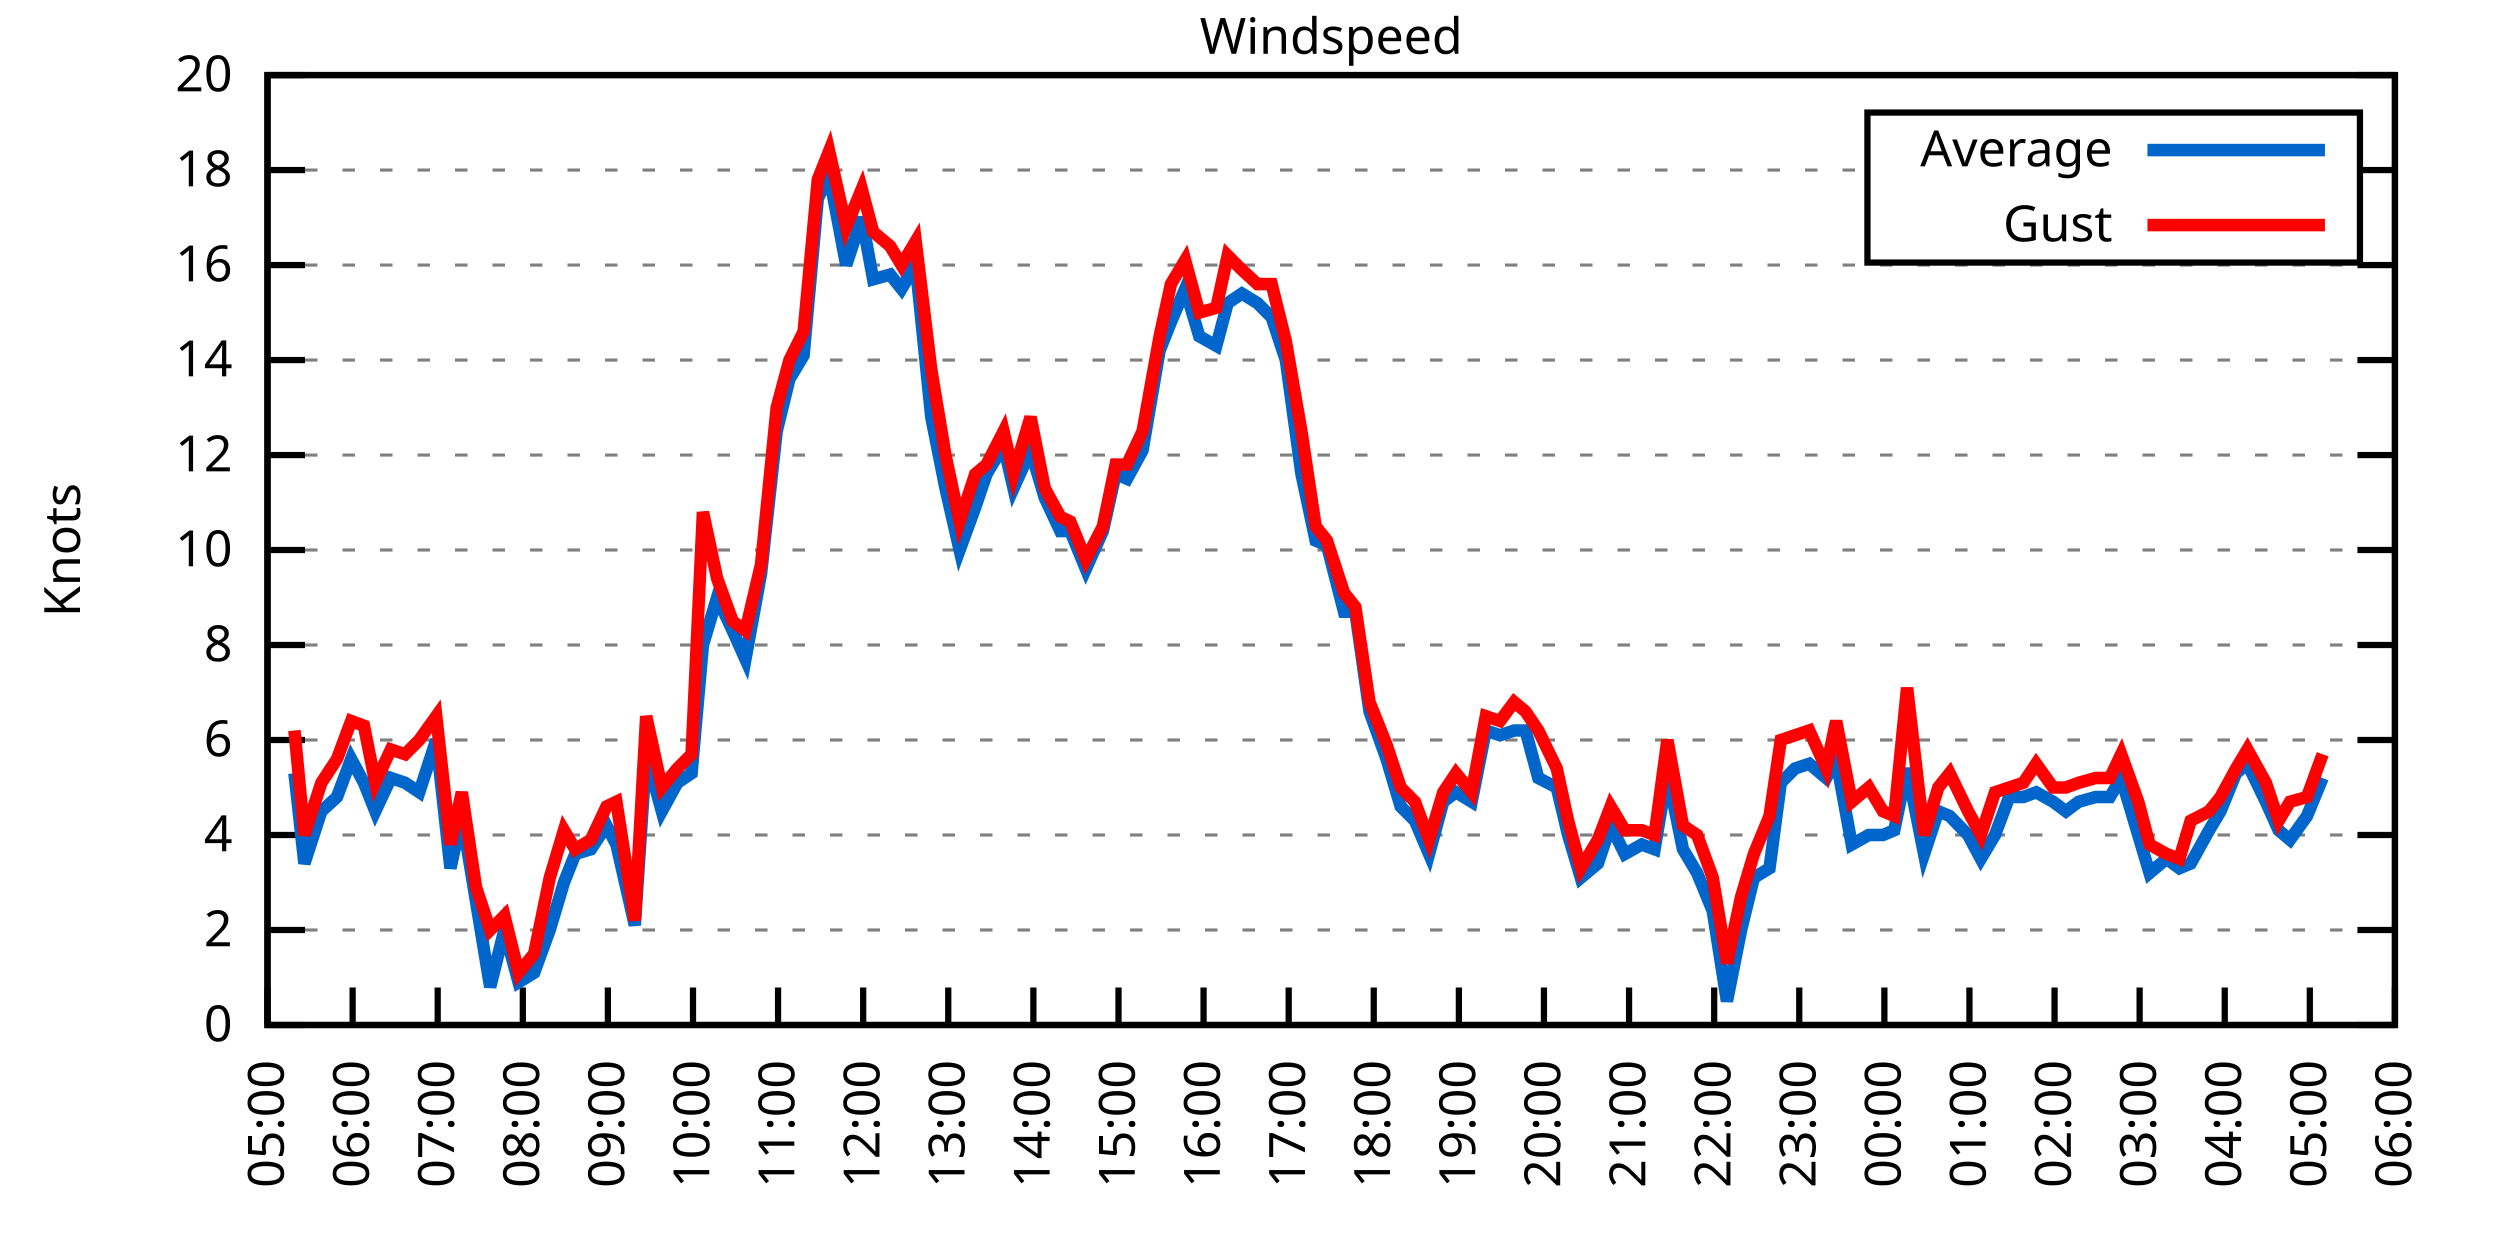
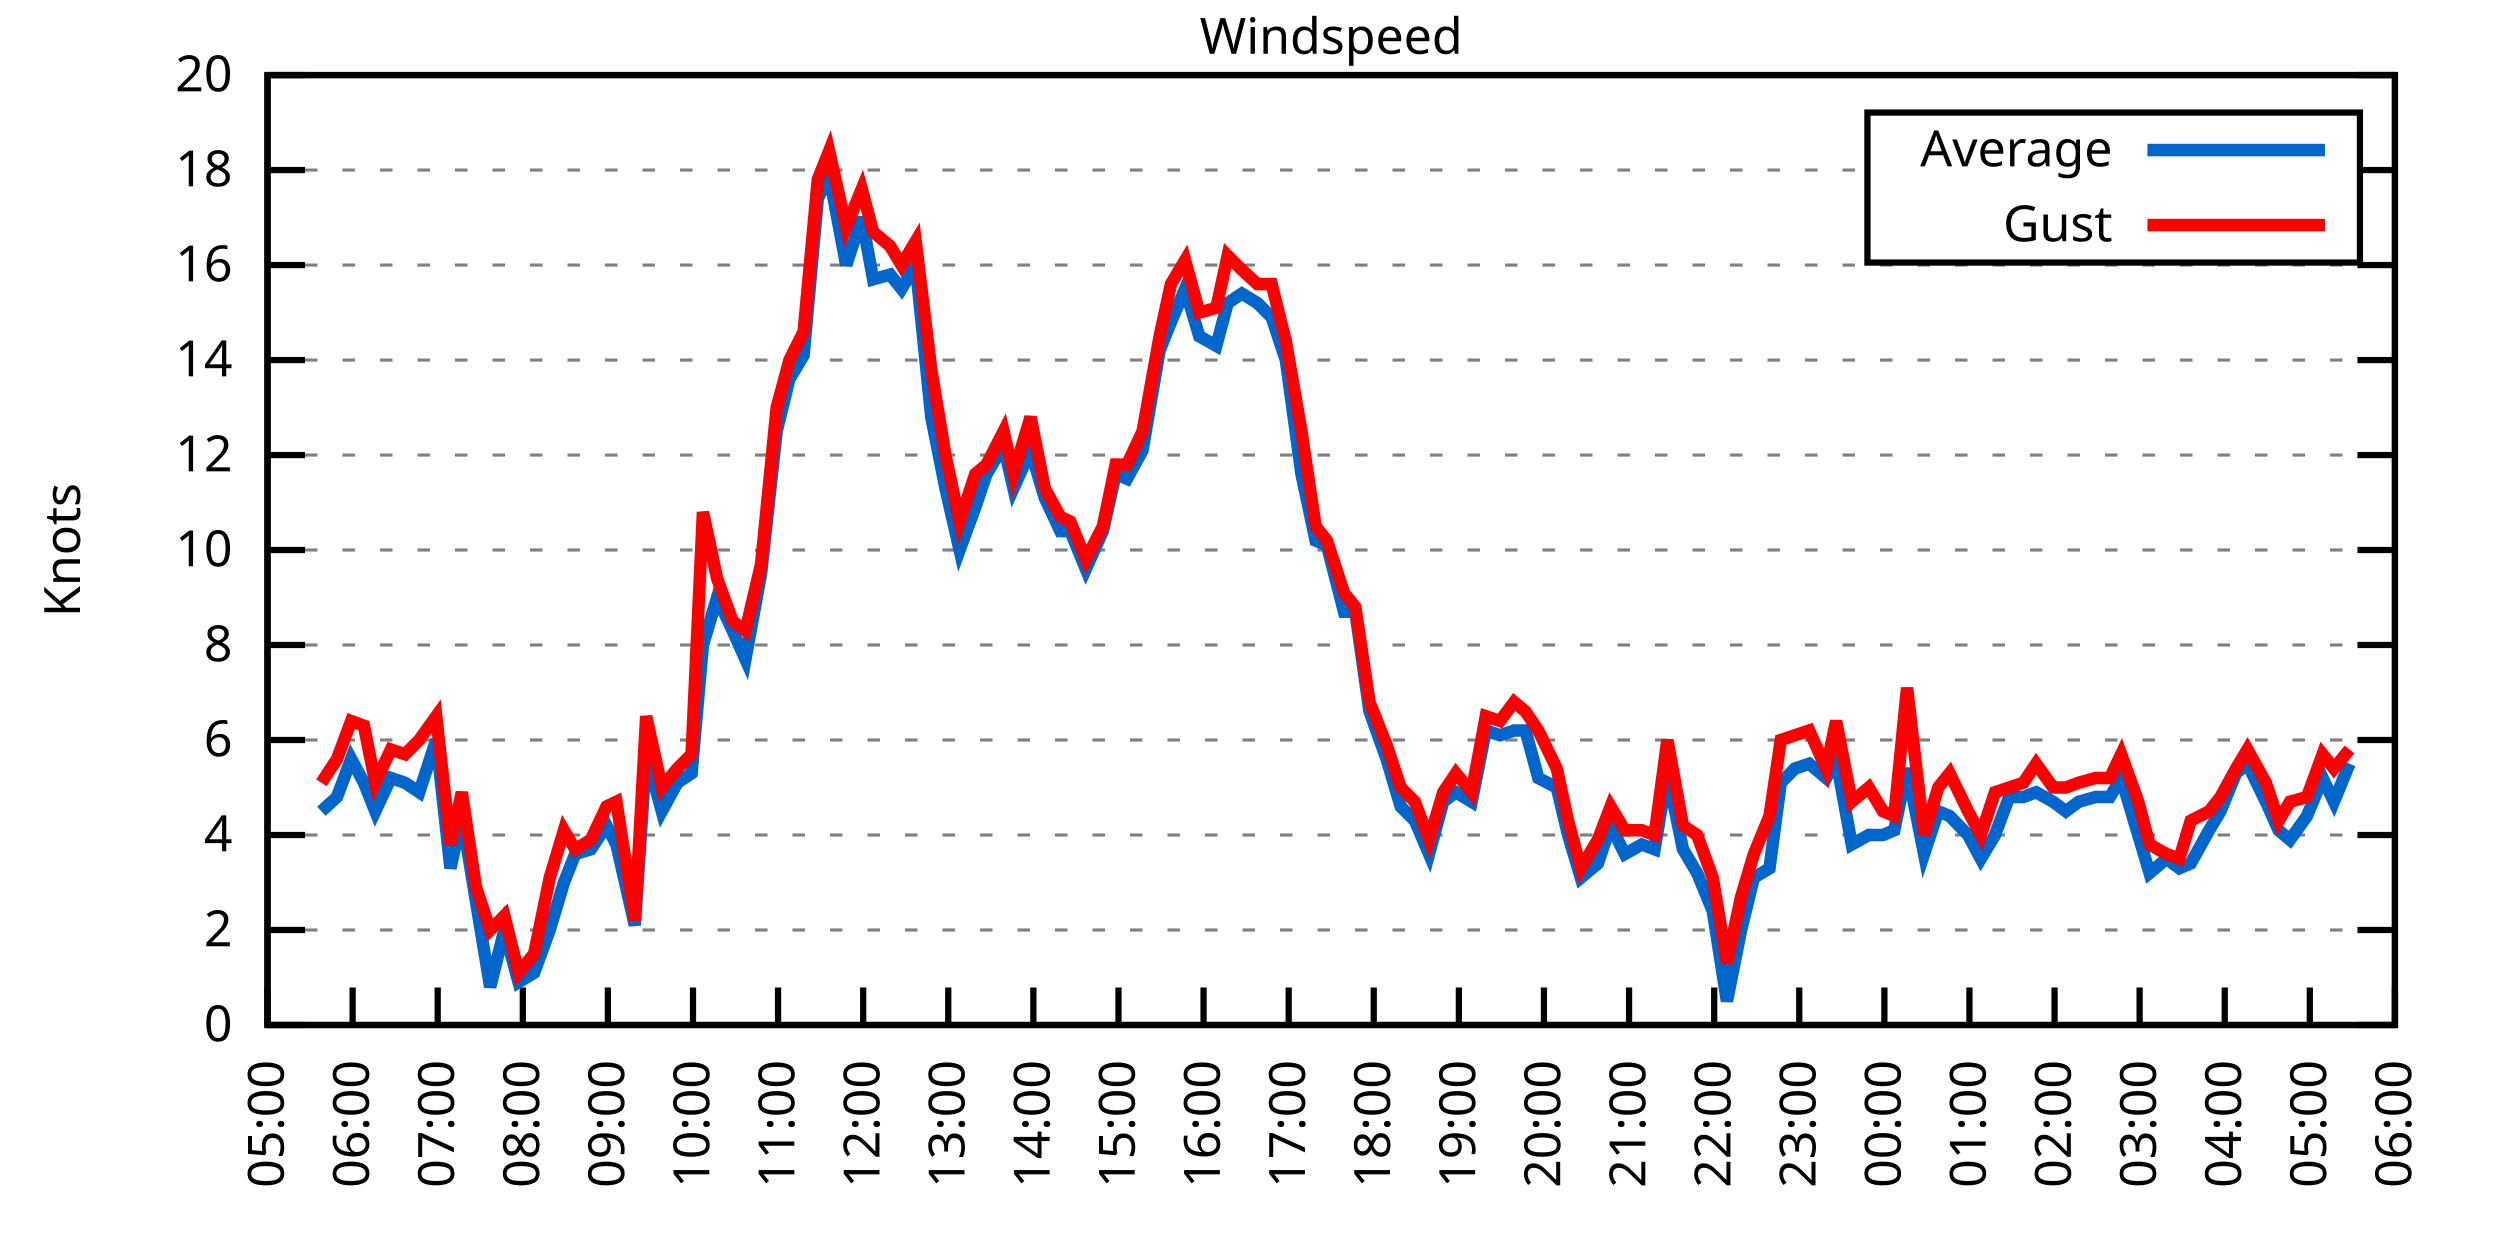
<svg xmlns="http://www.w3.org/2000/svg" xmlns:xlink="http://www.w3.org/1999/xlink" width="400" height="200" viewBox="0 0 400 200">
  <g id="gnuplot_canvas">
    <rect x="0" y="0" width="400" height="200" fill="none" />
    <defs>
      <circle id="gpDot" r="0.5" stroke-width="0.5" stroke="currentColor" />
      <path id="gpPt0" stroke-width="0.333" stroke="currentColor" d="M-1,0 h2 M0,-1 v2" />
      <path id="gpPt1" stroke-width="0.333" stroke="currentColor" d="M-1,-1 L1,1 M1,-1 L-1,1" />
      <path id="gpPt2" stroke-width="0.333" stroke="currentColor" d="M-1,0 L1,0 M0,-1 L0,1 M-1,-1 L1,1 M-1,1 L1,-1" />
      <rect id="gpPt3" stroke-width="0.333" stroke="currentColor" x="-1" y="-1" width="2" height="2" />
      <rect id="gpPt4" stroke-width="0.333" stroke="currentColor" fill="currentColor" x="-1" y="-1" width="2" height="2" />
      <circle id="gpPt5" stroke-width="0.333" stroke="currentColor" cx="0" cy="0" r="1" />
      <use xlink:href="#gpPt5" id="gpPt6" fill="currentColor" stroke="none" />
      <path id="gpPt7" stroke-width="0.333" stroke="currentColor" d="M0,-1.33 L-1.33,0.67 L1.33,0.67 z" />
      <use xlink:href="#gpPt7" id="gpPt8" fill="currentColor" stroke="none" />
      <use xlink:href="#gpPt7" id="gpPt9" stroke="currentColor" transform="rotate(180)" />
      <use xlink:href="#gpPt9" id="gpPt10" fill="currentColor" stroke="none" />
      <use xlink:href="#gpPt3" id="gpPt11" stroke="currentColor" transform="rotate(45)" />
      <use xlink:href="#gpPt11" id="gpPt12" fill="currentColor" stroke="none" />
      <path id="gpPt13" stroke-width="0.333" stroke="currentColor" d="M0,1.330 L1.265,0.411 L0.782,-1.067 L-0.782,-1.076 L-1.265,0.411 z" />
      <use xlink:href="#gpPt13" id="gpPt14" fill="currentColor" stroke="none" />
      <filter id="textbox" filterUnits="objectBoundingBox" x="0" y="0" height="1" width="1">
        <feFlood flood-color="white" flood-opacity="1" result="bgnd" />
        <feComposite in="SourceGraphic" in2="bgnd" operator="atop" />
      </filter>
      <filter id="greybox" filterUnits="objectBoundingBox" x="0" y="0" height="1" width="1">
        <feFlood flood-color="lightgrey" flood-opacity="1" result="grey" />
        <feComposite in="SourceGraphic" in2="grey" operator="atop" />
      </filter>
    </defs>
    <g fill="none" color="white" stroke="currentColor" stroke-width="1.00" stroke-linecap="butt" stroke-linejoin="miter">
</g>
    <g fill="none" color="black" stroke="currentColor" stroke-width="1.00" stroke-linecap="butt" stroke-linejoin="miter">
      <g stroke="none" shape-rendering="crispEdges">
        <polygon fill="rgb(255, 255, 255)" points="42.80,164.00 383.18,164.00 383.18,12.02 42.80,12.02 " />
      </g>
    </g>
    <g fill="none" color="black" stroke="currentColor" stroke-width="1.00" stroke-linecap="butt" stroke-linejoin="miter">
</g>
    <g fill="none" color="black" stroke="black" stroke-width="0.50" stroke-linecap="butt" stroke-linejoin="miter">
</g>
    <g fill="none" color="gray" stroke="currentColor" stroke-width="0.50" stroke-linecap="butt" stroke-linejoin="miter">
      <path stroke="gray" stroke-dasharray="2,4" class="gridline" d="M42.80,164.00 L383.19,164.00  " />
    </g>
    <g fill="none" color="gray" stroke="gray" stroke-width="1.00" stroke-linecap="butt" stroke-linejoin="miter">
</g>
    <g fill="none" color="black" stroke="currentColor" stroke-width="1.00" stroke-linecap="butt" stroke-linejoin="miter">
      <path stroke="black" d="M42.80,164.00 L48.80,164.00 M383.19,164.00 L377.19,164.00  " />
      <g transform="translate(37.20,166.60)" stroke="none" fill="black" font-family="Sans" font-size="8.00" text-anchor="end">
        <text>
          <tspan font-family="Sans"> 0</tspan>
        </text>
      </g>
    </g>
    <g fill="none" color="black" stroke="currentColor" stroke-width="1.00" stroke-linecap="butt" stroke-linejoin="miter">
</g>
    <g fill="none" color="black" stroke="black" stroke-width="0.50" stroke-linecap="butt" stroke-linejoin="miter">
</g>
    <g fill="none" color="gray" stroke="currentColor" stroke-width="0.50" stroke-linecap="butt" stroke-linejoin="miter">
      <path stroke="gray" stroke-dasharray="2,4" class="gridline" d="M42.80,148.80 L383.19,148.80  " />
    </g>
    <g fill="none" color="gray" stroke="gray" stroke-width="1.00" stroke-linecap="butt" stroke-linejoin="miter">
</g>
    <g fill="none" color="black" stroke="currentColor" stroke-width="1.00" stroke-linecap="butt" stroke-linejoin="miter">
      <path stroke="black" d="M42.80,148.80 L48.80,148.80 M383.19,148.80 L377.19,148.80  " />
      <g transform="translate(37.20,151.40)" stroke="none" fill="black" font-family="Sans" font-size="8.00" text-anchor="end">
        <text>
          <tspan font-family="Sans"> 2</tspan>
        </text>
      </g>
    </g>
    <g fill="none" color="black" stroke="currentColor" stroke-width="1.00" stroke-linecap="butt" stroke-linejoin="miter">
</g>
    <g fill="none" color="black" stroke="black" stroke-width="0.50" stroke-linecap="butt" stroke-linejoin="miter">
</g>
    <g fill="none" color="gray" stroke="currentColor" stroke-width="0.50" stroke-linecap="butt" stroke-linejoin="miter">
      <path stroke="gray" stroke-dasharray="2,4" class="gridline" d="M42.80,133.60 L383.19,133.60  " />
    </g>
    <g fill="none" color="gray" stroke="gray" stroke-width="1.00" stroke-linecap="butt" stroke-linejoin="miter">
</g>
    <g fill="none" color="black" stroke="currentColor" stroke-width="1.00" stroke-linecap="butt" stroke-linejoin="miter">
      <path stroke="black" d="M42.80,133.60 L48.80,133.60 M383.19,133.60 L377.19,133.60  " />
      <g transform="translate(37.20,136.20)" stroke="none" fill="black" font-family="Sans" font-size="8.00" text-anchor="end">
        <text>
          <tspan font-family="Sans"> 4</tspan>
        </text>
      </g>
    </g>
    <g fill="none" color="black" stroke="currentColor" stroke-width="1.00" stroke-linecap="butt" stroke-linejoin="miter">
</g>
    <g fill="none" color="black" stroke="black" stroke-width="0.50" stroke-linecap="butt" stroke-linejoin="miter">
</g>
    <g fill="none" color="gray" stroke="currentColor" stroke-width="0.50" stroke-linecap="butt" stroke-linejoin="miter">
      <path stroke="gray" stroke-dasharray="2,4" class="gridline" d="M42.80,118.40 L383.19,118.40  " />
    </g>
    <g fill="none" color="gray" stroke="gray" stroke-width="1.00" stroke-linecap="butt" stroke-linejoin="miter">
</g>
    <g fill="none" color="black" stroke="currentColor" stroke-width="1.00" stroke-linecap="butt" stroke-linejoin="miter">
      <path stroke="black" d="M42.80,118.40 L48.80,118.40 M383.19,118.40 L377.19,118.40  " />
      <g transform="translate(37.20,121.00)" stroke="none" fill="black" font-family="Sans" font-size="8.00" text-anchor="end">
        <text>
          <tspan font-family="Sans"> 6</tspan>
        </text>
      </g>
    </g>
    <g fill="none" color="black" stroke="currentColor" stroke-width="1.00" stroke-linecap="butt" stroke-linejoin="miter">
</g>
    <g fill="none" color="black" stroke="black" stroke-width="0.50" stroke-linecap="butt" stroke-linejoin="miter">
</g>
    <g fill="none" color="gray" stroke="currentColor" stroke-width="0.50" stroke-linecap="butt" stroke-linejoin="miter">
      <path stroke="gray" stroke-dasharray="2,4" class="gridline" d="M42.80,103.20 L383.19,103.20  " />
    </g>
    <g fill="none" color="gray" stroke="gray" stroke-width="1.00" stroke-linecap="butt" stroke-linejoin="miter">
</g>
    <g fill="none" color="black" stroke="currentColor" stroke-width="1.00" stroke-linecap="butt" stroke-linejoin="miter">
      <path stroke="black" d="M42.80,103.20 L48.80,103.20 M383.19,103.20 L377.19,103.20  " />
      <g transform="translate(37.20,105.80)" stroke="none" fill="black" font-family="Sans" font-size="8.00" text-anchor="end">
        <text>
          <tspan font-family="Sans"> 8</tspan>
        </text>
      </g>
    </g>
    <g fill="none" color="black" stroke="currentColor" stroke-width="1.00" stroke-linecap="butt" stroke-linejoin="miter">
</g>
    <g fill="none" color="black" stroke="black" stroke-width="0.50" stroke-linecap="butt" stroke-linejoin="miter">
</g>
    <g fill="none" color="gray" stroke="currentColor" stroke-width="0.50" stroke-linecap="butt" stroke-linejoin="miter">
      <path stroke="gray" stroke-dasharray="2,4" class="gridline" d="M42.80,88.00 L383.19,88.00  " />
    </g>
    <g fill="none" color="gray" stroke="gray" stroke-width="1.00" stroke-linecap="butt" stroke-linejoin="miter">
</g>
    <g fill="none" color="black" stroke="currentColor" stroke-width="1.00" stroke-linecap="butt" stroke-linejoin="miter">
      <path stroke="black" d="M42.80,88.00 L48.80,88.00 M383.19,88.00 L377.19,88.00  " />
      <g transform="translate(37.20,90.60)" stroke="none" fill="black" font-family="Sans" font-size="8.00" text-anchor="end">
        <text>
          <tspan font-family="Sans"> 10</tspan>
        </text>
      </g>
    </g>
    <g fill="none" color="black" stroke="currentColor" stroke-width="1.00" stroke-linecap="butt" stroke-linejoin="miter">
</g>
    <g fill="none" color="black" stroke="black" stroke-width="0.50" stroke-linecap="butt" stroke-linejoin="miter">
</g>
    <g fill="none" color="gray" stroke="currentColor" stroke-width="0.50" stroke-linecap="butt" stroke-linejoin="miter">
      <path stroke="gray" stroke-dasharray="2,4" class="gridline" d="M42.80,72.81 L383.19,72.81  " />
    </g>
    <g fill="none" color="gray" stroke="gray" stroke-width="1.00" stroke-linecap="butt" stroke-linejoin="miter">
</g>
    <g fill="none" color="black" stroke="currentColor" stroke-width="1.00" stroke-linecap="butt" stroke-linejoin="miter">
      <path stroke="black" d="M42.80,72.81 L48.80,72.81 M383.19,72.81 L377.19,72.81  " />
      <g transform="translate(37.20,75.41)" stroke="none" fill="black" font-family="Sans" font-size="8.00" text-anchor="end">
        <text>
          <tspan font-family="Sans"> 12</tspan>
        </text>
      </g>
    </g>
    <g fill="none" color="black" stroke="currentColor" stroke-width="1.00" stroke-linecap="butt" stroke-linejoin="miter">
</g>
    <g fill="none" color="black" stroke="black" stroke-width="0.50" stroke-linecap="butt" stroke-linejoin="miter">
</g>
    <g fill="none" color="gray" stroke="currentColor" stroke-width="0.50" stroke-linecap="butt" stroke-linejoin="miter">
      <path stroke="gray" stroke-dasharray="2,4" class="gridline" d="M42.80,57.61 L383.19,57.61  " />
    </g>
    <g fill="none" color="gray" stroke="gray" stroke-width="1.00" stroke-linecap="butt" stroke-linejoin="miter">
</g>
    <g fill="none" color="black" stroke="currentColor" stroke-width="1.00" stroke-linecap="butt" stroke-linejoin="miter">
      <path stroke="black" d="M42.80,57.61 L48.80,57.61 M383.19,57.61 L377.19,57.61  " />
      <g transform="translate(37.20,60.21)" stroke="none" fill="black" font-family="Sans" font-size="8.00" text-anchor="end">
        <text>
          <tspan font-family="Sans"> 14</tspan>
        </text>
      </g>
    </g>
    <g fill="none" color="black" stroke="currentColor" stroke-width="1.00" stroke-linecap="butt" stroke-linejoin="miter">
</g>
    <g fill="none" color="black" stroke="black" stroke-width="0.50" stroke-linecap="butt" stroke-linejoin="miter">
</g>
    <g fill="none" color="gray" stroke="currentColor" stroke-width="0.50" stroke-linecap="butt" stroke-linejoin="miter">
      <path stroke="gray" stroke-dasharray="2,4" class="gridline" d="M42.80,42.41 L383.19,42.41  " />
    </g>
    <g fill="none" color="gray" stroke="gray" stroke-width="1.00" stroke-linecap="butt" stroke-linejoin="miter">
</g>
    <g fill="none" color="black" stroke="currentColor" stroke-width="1.00" stroke-linecap="butt" stroke-linejoin="miter">
      <path stroke="black" d="M42.80,42.41 L48.80,42.41 M383.19,42.41 L377.19,42.41  " />
      <g transform="translate(37.20,45.01)" stroke="none" fill="black" font-family="Sans" font-size="8.00" text-anchor="end">
        <text>
          <tspan font-family="Sans"> 16</tspan>
        </text>
      </g>
    </g>
    <g fill="none" color="black" stroke="currentColor" stroke-width="1.00" stroke-linecap="butt" stroke-linejoin="miter">
</g>
    <g fill="none" color="black" stroke="black" stroke-width="0.50" stroke-linecap="butt" stroke-linejoin="miter">
</g>
    <g fill="none" color="gray" stroke="currentColor" stroke-width="0.50" stroke-linecap="butt" stroke-linejoin="miter">
      <path stroke="gray" stroke-dasharray="2,4" class="gridline" d="M42.80,27.21 L298.79,27.21 M377.59,27.21 L383.19,27.21  " />
    </g>
    <g fill="none" color="gray" stroke="gray" stroke-width="1.00" stroke-linecap="butt" stroke-linejoin="miter">
</g>
    <g fill="none" color="black" stroke="currentColor" stroke-width="1.00" stroke-linecap="butt" stroke-linejoin="miter">
      <path stroke="black" d="M42.80,27.21 L48.80,27.21 M383.19,27.21 L377.19,27.21  " />
      <g transform="translate(37.20,29.81)" stroke="none" fill="black" font-family="Sans" font-size="8.00" text-anchor="end">
        <text>
          <tspan font-family="Sans"> 18</tspan>
        </text>
      </g>
    </g>
    <g fill="none" color="black" stroke="currentColor" stroke-width="1.00" stroke-linecap="butt" stroke-linejoin="miter">
</g>
    <g fill="none" color="black" stroke="black" stroke-width="0.50" stroke-linecap="butt" stroke-linejoin="miter">
</g>
    <g fill="none" color="gray" stroke="currentColor" stroke-width="0.50" stroke-linecap="butt" stroke-linejoin="miter">
      <path stroke="gray" stroke-dasharray="2,4" class="gridline" d="M42.80,12.01 L383.19,12.01  " />
    </g>
    <g fill="none" color="gray" stroke="gray" stroke-width="1.00" stroke-linecap="butt" stroke-linejoin="miter">
</g>
    <g fill="none" color="black" stroke="currentColor" stroke-width="1.00" stroke-linecap="butt" stroke-linejoin="miter">
      <path stroke="black" d="M42.80,12.01 L48.80,12.01 M383.19,12.01 L377.19,12.01  " />
      <g transform="translate(37.20,14.61)" stroke="none" fill="black" font-family="Sans" font-size="8.00" text-anchor="end">
        <text>
          <tspan font-family="Sans"> 20</tspan>
        </text>
      </g>
    </g>
    <g fill="none" color="black" stroke="currentColor" stroke-width="1.00" stroke-linecap="butt" stroke-linejoin="miter">
      <path stroke="black" d="M42.80,164.00 L42.80,158.00  " />
      <g transform="translate(45.40,169.60) rotate(270.00)" stroke="none" fill="black" font-family="Sans" font-size="8.00" text-anchor="end">
        <text>
          <tspan font-family="Sans">05:00</tspan>
        </text>
      </g>
    </g>
    <g fill="none" color="black" stroke="currentColor" stroke-width="1.00" stroke-linecap="butt" stroke-linejoin="miter">
      <path stroke="black" d="M56.42,164.00 L56.42,158.00  " />
      <g transform="translate(59.02,169.60) rotate(270.00)" stroke="none" fill="black" font-family="Sans" font-size="8.00" text-anchor="end">
        <text>
          <tspan font-family="Sans">06:00</tspan>
        </text>
      </g>
    </g>
    <g fill="none" color="black" stroke="currentColor" stroke-width="1.00" stroke-linecap="butt" stroke-linejoin="miter">
      <path stroke="black" d="M70.03,164.00 L70.03,158.00  " />
      <g transform="translate(72.63,169.60) rotate(270.00)" stroke="none" fill="black" font-family="Sans" font-size="8.00" text-anchor="end">
        <text>
          <tspan font-family="Sans">07:00</tspan>
        </text>
      </g>
    </g>
    <g fill="none" color="black" stroke="currentColor" stroke-width="1.00" stroke-linecap="butt" stroke-linejoin="miter">
      <path stroke="black" d="M83.65,164.00 L83.65,158.00  " />
      <g transform="translate(86.25,169.60) rotate(270.00)" stroke="none" fill="black" font-family="Sans" font-size="8.00" text-anchor="end">
        <text>
          <tspan font-family="Sans">08:00</tspan>
        </text>
      </g>
    </g>
    <g fill="none" color="black" stroke="currentColor" stroke-width="1.00" stroke-linecap="butt" stroke-linejoin="miter">
      <path stroke="black" d="M97.26,164.00 L97.26,158.00  " />
      <g transform="translate(99.86,169.60) rotate(270.00)" stroke="none" fill="black" font-family="Sans" font-size="8.00" text-anchor="end">
        <text>
          <tspan font-family="Sans">09:00</tspan>
        </text>
      </g>
    </g>
    <g fill="none" color="black" stroke="currentColor" stroke-width="1.00" stroke-linecap="butt" stroke-linejoin="miter">
      <path stroke="black" d="M110.88,164.00 L110.88,158.00  " />
      <g transform="translate(113.48,169.60) rotate(270.00)" stroke="none" fill="black" font-family="Sans" font-size="8.00" text-anchor="end">
        <text>
          <tspan font-family="Sans">10:00</tspan>
        </text>
      </g>
    </g>
    <g fill="none" color="black" stroke="currentColor" stroke-width="1.00" stroke-linecap="butt" stroke-linejoin="miter">
      <path stroke="black" d="M124.49,164.00 L124.49,158.00  " />
      <g transform="translate(127.09,169.60) rotate(270.00)" stroke="none" fill="black" font-family="Sans" font-size="8.00" text-anchor="end">
        <text>
          <tspan font-family="Sans">11:00</tspan>
        </text>
      </g>
    </g>
    <g fill="none" color="black" stroke="currentColor" stroke-width="1.00" stroke-linecap="butt" stroke-linejoin="miter">
      <path stroke="black" d="M138.11,164.00 L138.11,158.00  " />
      <g transform="translate(140.71,169.60) rotate(270.00)" stroke="none" fill="black" font-family="Sans" font-size="8.00" text-anchor="end">
        <text>
          <tspan font-family="Sans">12:00</tspan>
        </text>
      </g>
    </g>
    <g fill="none" color="black" stroke="currentColor" stroke-width="1.00" stroke-linecap="butt" stroke-linejoin="miter">
      <path stroke="black" d="M151.72,164.00 L151.72,158.00  " />
      <g transform="translate(154.32,169.60) rotate(270.00)" stroke="none" fill="black" font-family="Sans" font-size="8.00" text-anchor="end">
        <text>
          <tspan font-family="Sans">13:00</tspan>
        </text>
      </g>
    </g>
    <g fill="none" color="black" stroke="currentColor" stroke-width="1.00" stroke-linecap="butt" stroke-linejoin="miter">
      <path stroke="black" d="M165.34,164.00 L165.34,158.00  " />
      <g transform="translate(167.94,169.60) rotate(270.00)" stroke="none" fill="black" font-family="Sans" font-size="8.00" text-anchor="end">
        <text>
          <tspan font-family="Sans">14:00</tspan>
        </text>
      </g>
    </g>
    <g fill="none" color="black" stroke="currentColor" stroke-width="1.00" stroke-linecap="butt" stroke-linejoin="miter">
      <path stroke="black" d="M178.96,164.00 L178.96,158.00  " />
      <g transform="translate(181.56,169.60) rotate(270.00)" stroke="none" fill="black" font-family="Sans" font-size="8.00" text-anchor="end">
        <text>
          <tspan font-family="Sans">15:00</tspan>
        </text>
      </g>
    </g>
    <g fill="none" color="black" stroke="currentColor" stroke-width="1.00" stroke-linecap="butt" stroke-linejoin="miter">
      <path stroke="black" d="M192.57,164.00 L192.57,158.00  " />
      <g transform="translate(195.17,169.60) rotate(270.00)" stroke="none" fill="black" font-family="Sans" font-size="8.00" text-anchor="end">
        <text>
          <tspan font-family="Sans">16:00</tspan>
        </text>
      </g>
    </g>
    <g fill="none" color="black" stroke="currentColor" stroke-width="1.00" stroke-linecap="butt" stroke-linejoin="miter">
      <path stroke="black" d="M206.19,164.00 L206.19,158.00  " />
      <g transform="translate(208.79,169.60) rotate(270.00)" stroke="none" fill="black" font-family="Sans" font-size="8.00" text-anchor="end">
        <text>
          <tspan font-family="Sans">17:00</tspan>
        </text>
      </g>
    </g>
    <g fill="none" color="black" stroke="currentColor" stroke-width="1.00" stroke-linecap="butt" stroke-linejoin="miter">
      <path stroke="black" d="M219.80,164.00 L219.80,158.00  " />
      <g transform="translate(222.40,169.60) rotate(270.00)" stroke="none" fill="black" font-family="Sans" font-size="8.00" text-anchor="end">
        <text>
          <tspan font-family="Sans">18:00</tspan>
        </text>
      </g>
    </g>
    <g fill="none" color="black" stroke="currentColor" stroke-width="1.00" stroke-linecap="butt" stroke-linejoin="miter">
      <path stroke="black" d="M233.42,164.00 L233.42,158.00  " />
      <g transform="translate(236.02,169.60) rotate(270.00)" stroke="none" fill="black" font-family="Sans" font-size="8.00" text-anchor="end">
        <text>
          <tspan font-family="Sans">19:00</tspan>
        </text>
      </g>
    </g>
    <g fill="none" color="black" stroke="currentColor" stroke-width="1.00" stroke-linecap="butt" stroke-linejoin="miter">
      <path stroke="black" d="M247.03,164.00 L247.03,158.00  " />
      <g transform="translate(249.63,169.60) rotate(270.00)" stroke="none" fill="black" font-family="Sans" font-size="8.00" text-anchor="end">
        <text>
          <tspan font-family="Sans">20:00</tspan>
        </text>
      </g>
    </g>
    <g fill="none" color="black" stroke="currentColor" stroke-width="1.00" stroke-linecap="butt" stroke-linejoin="miter">
      <path stroke="black" d="M260.65,164.00 L260.65,158.00  " />
      <g transform="translate(263.25,169.60) rotate(270.00)" stroke="none" fill="black" font-family="Sans" font-size="8.00" text-anchor="end">
        <text>
          <tspan font-family="Sans">21:00</tspan>
        </text>
      </g>
    </g>
    <g fill="none" color="black" stroke="currentColor" stroke-width="1.00" stroke-linecap="butt" stroke-linejoin="miter">
      <path stroke="black" d="M274.27,164.00 L274.27,158.00  " />
      <g transform="translate(276.87,169.60) rotate(270.00)" stroke="none" fill="black" font-family="Sans" font-size="8.00" text-anchor="end">
        <text>
          <tspan font-family="Sans">22:00</tspan>
        </text>
      </g>
    </g>
    <g fill="none" color="black" stroke="currentColor" stroke-width="1.00" stroke-linecap="butt" stroke-linejoin="miter">
      <path stroke="black" d="M287.88,164.00 L287.88,158.00  " />
      <g transform="translate(290.48,169.60) rotate(270.00)" stroke="none" fill="black" font-family="Sans" font-size="8.00" text-anchor="end">
        <text>
          <tspan font-family="Sans">23:00</tspan>
        </text>
      </g>
    </g>
    <g fill="none" color="black" stroke="currentColor" stroke-width="1.00" stroke-linecap="butt" stroke-linejoin="miter">
      <path stroke="black" d="M301.50,164.00 L301.50,158.00  " />
      <g transform="translate(304.10,169.60) rotate(270.00)" stroke="none" fill="black" font-family="Sans" font-size="8.00" text-anchor="end">
        <text>
          <tspan font-family="Sans">00:00</tspan>
        </text>
      </g>
    </g>
    <g fill="none" color="black" stroke="currentColor" stroke-width="1.00" stroke-linecap="butt" stroke-linejoin="miter">
      <path stroke="black" d="M315.11,164.00 L315.11,158.00  " />
      <g transform="translate(317.71,169.60) rotate(270.00)" stroke="none" fill="black" font-family="Sans" font-size="8.00" text-anchor="end">
        <text>
          <tspan font-family="Sans">01:00</tspan>
        </text>
      </g>
    </g>
    <g fill="none" color="black" stroke="currentColor" stroke-width="1.00" stroke-linecap="butt" stroke-linejoin="miter">
      <path stroke="black" d="M328.73,164.00 L328.73,158.00  " />
      <g transform="translate(331.33,169.60) rotate(270.00)" stroke="none" fill="black" font-family="Sans" font-size="8.00" text-anchor="end">
        <text>
          <tspan font-family="Sans">02:00</tspan>
        </text>
      </g>
    </g>
    <g fill="none" color="black" stroke="currentColor" stroke-width="1.00" stroke-linecap="butt" stroke-linejoin="miter">
      <path stroke="black" d="M342.34,164.00 L342.34,158.00  " />
      <g transform="translate(344.94,169.60) rotate(270.00)" stroke="none" fill="black" font-family="Sans" font-size="8.00" text-anchor="end">
        <text>
          <tspan font-family="Sans">03:00</tspan>
        </text>
      </g>
    </g>
    <g fill="none" color="black" stroke="currentColor" stroke-width="1.00" stroke-linecap="butt" stroke-linejoin="miter">
      <path stroke="black" d="M355.96,164.00 L355.96,158.00  " />
      <g transform="translate(358.56,169.60) rotate(270.00)" stroke="none" fill="black" font-family="Sans" font-size="8.00" text-anchor="end">
        <text>
          <tspan font-family="Sans">04:00</tspan>
        </text>
      </g>
    </g>
    <g fill="none" color="black" stroke="currentColor" stroke-width="1.00" stroke-linecap="butt" stroke-linejoin="miter">
      <path stroke="black" d="M369.57,164.00 L369.57,158.00  " />
      <g transform="translate(372.17,169.60) rotate(270.00)" stroke="none" fill="black" font-family="Sans" font-size="8.00" text-anchor="end">
        <text>
          <tspan font-family="Sans">05:00</tspan>
        </text>
      </g>
    </g>
    <g fill="none" color="black" stroke="currentColor" stroke-width="1.00" stroke-linecap="butt" stroke-linejoin="miter">
      <path stroke="black" d="M383.19,164.00 L383.19,158.00  " />
      <g transform="translate(385.79,169.60) rotate(270.00)" stroke="none" fill="black" font-family="Sans" font-size="8.00" text-anchor="end">
        <text>
          <tspan font-family="Sans">06:00</tspan>
        </text>
      </g>
    </g>
    <g fill="none" color="black" stroke="currentColor" stroke-width="1.00" stroke-linecap="butt" stroke-linejoin="miter">
</g>
    <g fill="none" color="black" stroke="currentColor" stroke-width="1.00" stroke-linecap="butt" stroke-linejoin="miter">
      <path stroke="black" d="M42.80,12.01 L42.80,164.00 L383.19,164.00 L383.19,12.01 L42.80,12.01 Z  " />
    </g>
    <g fill="none" color="black" stroke="currentColor" stroke-width="1.00" stroke-linecap="butt" stroke-linejoin="miter">
</g>
    <g fill="none" color="black" stroke="currentColor" stroke-width="1.00" stroke-linecap="butt" stroke-linejoin="miter">
      <path stroke="black" d="M298.79,42.01 L298.79,18.01 L377.59,18.01 L377.59,42.01 L298.79,42.01 Z  " />
    </g>
    <g id="Windspeed_plot_1">
      <g fill="none" color="white" stroke="black" stroke-width="2.00" stroke-linecap="butt" stroke-linejoin="miter">
</g>
      <g fill="none" color="black" stroke="currentColor" stroke-width="2.00" stroke-linecap="butt" stroke-linejoin="miter">
        <g transform="translate(337.99,26.61)" stroke="none" fill="black" font-family="Sans" font-size="8.00" text-anchor="end">
          <text>
            <tspan font-family="Sans">Average</tspan>
          </text>
        </g>
      </g>
      <g fill="none" color="black" stroke="currentColor" stroke-width="2.00" stroke-linecap="butt" stroke-linejoin="miter">
-         <path stroke="rgb(  0, 102, 204)" d="M343.59,24.01 L371.99,24.01 M47.11,123.72 L48.70,138.16 L51.42,129.80 L53.92,127.52 L56.19,121.44 L58.23,125.24   L60.05,129.80 L62.54,124.48 L64.81,125.24 L67.08,126.76 L69.80,118.40 L72.07,138.92 L73.89,130.56 L76.16,144.24   L78.43,157.92 L80.70,148.80 L82.97,157.16 L85.46,155.64 L87.96,148.80 L90.23,141.20 L92.04,136.64 L94.54,135.88   L97.04,132.08 L98.62,135.12 L101.57,148.04 L103.39,120.68 L105.89,129.80 L108.38,125.24 L110.65,123.72 L112.47,103.20   L114.74,95.60 L117.23,100.92 L119.27,105.48 L121.77,91.80 L124.27,69.01 L126.31,60.65 L128.58,56.85 L130.85,31.77   L132.66,27.97 L135.39,42.41 L137.88,34.81 L139.70,44.69 L142.42,43.93 L144.24,46.21 L146.51,42.41 L149.00,66.73   L151.27,78.13 L153.54,88.00 L156.04,81.17 L157.85,75.85 L160.57,71.29 L162.16,78.13 L164.89,72.05 L167.16,79.65   L169.65,84.97 L171.24,84.97 L173.74,91.04 L176.46,84.97 L178.50,75.85 L180.32,76.61 L182.81,72.05 L185.54,56.09   L187.35,51.53 L189.62,46.21 L191.89,53.81 L194.61,55.33 L196.43,48.49 L198.70,46.97 L201.19,48.49 L203.46,50.77   L205.73,57.61 L208.23,75.85 L210.50,86.49 L212.31,87.25 L215.04,97.88 L216.85,97.88 L219.12,113.84 L221.85,121.44   L224.11,129.04 L226.38,131.32 L228.65,136.64 L230.92,128.28 L232.96,126.76 L235.46,128.28 L237.73,116.88 L240.00,117.64   L242.27,116.88 L244.08,116.88 L246.13,124.48 L249.08,126.00 L250.89,133.60 L252.93,140.44 L255.66,138.16 L257.70,132.08   L259.97,136.64 L262.69,135.12 L264.73,135.88 L266.78,123.72 L269.27,135.88 L271.54,139.68 L274.04,145.76 L276.31,160.20   L278.58,148.80 L280.62,140.44 L283.12,138.92 L284.93,125.24 L287.20,122.96 L289.47,122.20 L292.19,124.48 L293.78,121.44   L296.28,135.12 L299.00,133.60 L301.27,133.60 L303.08,132.84 L305.13,122.96 L307.85,136.64 L310.12,129.80 L311.94,130.56   L314.89,133.60 L316.93,137.40 L319.20,133.60 L321.47,127.52 L323.74,127.52 L325.78,126.76 L328.50,128.28 L330.54,129.80   L332.59,128.28 L335.31,127.52 L337.58,127.52 L339.39,124.48 L342.12,133.60 L343.93,139.68 L346.65,137.40 L348.70,138.92   L350.51,138.16 L353.46,132.84 L355.28,129.80 L357.77,123.72 L359.59,122.20 L362.54,128.28 L364.58,132.84 L366.40,134.36   L369.12,130.56 L371.62,124.48  " />
+         <path stroke="rgb(  0, 102, 204)" d="M343.59,24.01 L371.99,24.01 M51.42,129.80 L53.92,127.52 L56.19,121.44 L58.23,125.24 L60.05,129.80 L62.54,124.48   L64.81,125.24 L67.08,126.76 L69.80,118.40 L72.07,138.92 L73.89,130.56 L76.16,144.24 L78.43,157.92 L80.70,148.80   L82.97,157.16 L85.46,155.64 L87.96,148.80 L90.23,141.20 L92.04,136.64 L94.54,135.88 L97.04,132.08 L98.62,135.12   L101.57,148.04 L103.39,120.68 L105.89,129.80 L108.38,125.24 L110.65,123.72 L112.47,103.20 L114.74,95.60 L117.23,100.92   L119.27,105.48 L121.77,91.80 L124.27,69.01 L126.31,60.65 L128.58,56.85 L130.85,31.77 L132.66,27.97 L135.39,42.41   L137.88,34.81 L139.70,44.69 L142.42,43.93 L144.24,46.21 L146.51,42.41 L149.00,66.73 L151.27,78.13 L153.54,88.00   L156.04,81.17 L157.85,75.85 L160.57,71.29 L162.16,78.13 L164.89,72.05 L167.16,79.65 L169.65,84.97 L171.24,84.97   L173.74,91.04 L176.46,84.97 L178.50,75.85 L180.32,76.61 L182.81,72.05 L185.54,56.09 L187.35,51.53 L189.62,46.21   L191.89,53.81 L194.61,55.33 L196.43,48.49 L198.70,46.97 L201.19,48.49 L203.46,50.77 L205.73,57.61 L208.23,75.85   L210.50,86.49 L212.31,87.25 L215.04,97.88 L216.85,97.88 L219.12,113.84 L221.85,121.44 L224.11,129.04 L226.38,131.32   L228.65,136.64 L230.92,128.28 L232.96,126.76 L235.46,128.28 L237.73,116.88 L240.00,117.64 L242.27,116.88 L244.08,116.88   L246.13,124.48 L249.08,126.00 L250.89,133.60 L252.93,140.44 L255.66,138.16 L257.70,132.08 L259.97,136.64 L262.69,135.12   L264.73,135.88 L266.78,123.72 L269.27,135.88 L271.54,139.68 L274.04,145.76 L276.31,160.20 L278.58,148.80 L280.62,140.44   L283.12,138.92 L284.93,125.24 L287.20,122.96 L289.47,122.20 L292.19,124.48 L293.78,121.44 L296.28,135.12 L299.00,133.60   L301.27,133.60 L303.08,132.84 L305.13,122.96 L307.85,136.64 L310.12,129.80 L311.94,130.56 L314.89,133.60 L316.93,137.40   L319.20,133.60 L321.47,127.52 L323.74,127.52 L325.78,126.76 L328.50,128.28 L330.54,129.80 L332.59,128.28 L335.31,127.52   L337.58,127.52 L339.39,124.48 L342.12,133.60 L343.93,139.68 L346.65,137.40 L348.70,138.92 L350.51,138.16 L353.46,132.84   L355.28,129.80 L357.77,123.72 L359.59,122.20 L362.54,128.28 L364.58,132.84 L366.40,134.36 L369.12,130.56 L371.62,124.48   L373.43,128.28 L375.93,122.20  " />
      </g>
    </g>
    <g id="Windspeed_plot_2">
      <g fill="none" color="black" stroke="currentColor" stroke-width="2.00" stroke-linecap="butt" stroke-linejoin="miter">
        <g transform="translate(337.99,38.61)" stroke="none" fill="black" font-family="Sans" font-size="8.00" text-anchor="end">
          <text>
            <tspan font-family="Sans">Gust</tspan>
          </text>
        </g>
      </g>
      <g fill="none" color="black" stroke="currentColor" stroke-width="2.00" stroke-linecap="butt" stroke-linejoin="miter">
-         <path stroke="rgb(255,   0,   0)" d="M343.59,36.01 L371.99,36.01 M47.11,116.88 L48.70,133.60 L51.42,125.24 L53.92,121.44 L56.19,115.36 L58.23,116.12   L60.05,125.24 L62.54,119.92 L64.81,120.68 L67.08,118.40 L69.80,114.60 L72.07,135.12 L73.89,126.76 L76.16,141.96   L78.43,148.80 L80.70,146.52 L82.97,155.64 L85.46,152.60 L87.96,140.44 L90.23,132.84 L92.04,135.88 L94.54,134.36   L97.04,129.04 L98.62,128.28 L101.57,147.28 L103.39,114.60 L105.89,126.00 L108.38,122.96 L110.65,120.68 L112.47,81.93   L114.74,92.56 L117.23,99.40 L119.27,100.92 L121.77,90.28 L124.27,65.21 L126.31,57.61 L128.58,53.05 L130.85,28.73   L132.66,24.17 L135.39,36.33 L137.88,30.25 L139.70,37.09 L142.42,39.37 L144.24,42.41 L146.51,38.61 L149.00,59.13   L151.27,72.81 L153.54,83.45 L156.04,75.85 L157.85,74.33 L160.57,69.01 L162.16,75.85 L164.89,66.73 L167.16,78.13   L169.65,82.69 L171.24,83.45 L173.74,89.52 L176.46,84.21 L178.50,74.33 L180.32,74.33 L182.81,69.01 L185.54,53.81   L187.35,45.45 L189.62,41.65 L191.89,50.01 L194.61,49.25 L196.43,40.89 L198.70,43.17 L201.19,45.45 L203.46,45.45   L205.73,54.57 L208.23,69.01 L210.50,84.21 L212.31,86.49 L215.04,94.84 L216.85,97.12 L219.12,112.32 L221.85,119.16   L224.11,126.00 L226.38,128.28 L228.65,134.36 L230.92,126.76 L232.96,123.72 L235.46,126.76 L237.73,114.60 L240.00,115.36   L242.27,112.32 L244.08,113.84 L246.13,116.88 L249.08,122.96 L250.89,131.32 L252.93,138.92 L255.66,134.36 L257.70,129.04   L259.97,132.84 L262.69,132.84 L264.73,133.60 L266.78,118.40 L269.27,132.08 L271.54,133.60 L274.04,140.44 L276.31,154.12   L278.58,143.48 L280.62,136.64 L283.12,130.56 L284.93,118.40 L287.20,117.64 L289.47,116.88 L292.19,122.96 L293.78,115.36   L296.28,128.28 L299.00,126.00 L301.27,129.80 L303.08,130.56 L305.13,110.04 L307.85,133.60 L310.12,126.00 L311.94,123.72   L314.89,129.80 L316.93,133.60 L319.20,126.76 L321.47,126.00 L323.74,125.24 L325.78,122.20 L328.50,126.00 L330.54,126.00   L332.59,125.24 L335.31,124.48 L337.58,124.48 L339.39,120.68 L342.12,128.28 L343.93,135.12 L346.65,136.64 L348.70,137.40   L350.51,131.32 L353.46,129.80 L355.28,127.52 L357.77,122.96 L359.59,119.92 L362.54,125.24 L364.58,131.32 L366.40,128.28   L369.12,127.52 L371.62,120.68  " />
+         <path stroke="rgb(255,   0,   0)" d="M343.59,36.01 L371.99,36.01 M51.42,125.24 L53.92,121.44 L56.19,115.36 L58.23,116.12 L60.05,125.24 L62.54,119.92   L64.81,120.68 L67.08,118.40 L69.80,114.60 L72.07,135.12 L73.89,126.76 L76.16,141.96 L78.43,148.80 L80.70,146.52   L82.97,155.64 L85.46,152.60 L87.96,140.44 L90.23,132.84 L92.04,135.88 L94.54,134.36 L97.04,129.04 L98.62,128.28   L101.57,147.28 L103.39,114.60 L105.89,126.00 L108.38,122.96 L110.65,120.68 L112.47,81.93 L114.74,92.56 L117.23,99.40   L119.27,100.92 L121.77,90.28 L124.27,65.21 L126.31,57.61 L128.58,53.05 L130.85,28.73 L132.66,24.17 L135.39,36.33   L137.88,30.25 L139.70,37.09 L142.42,39.37 L144.24,42.41 L146.51,38.61 L149.00,59.13 L151.27,72.81 L153.54,83.45   L156.04,75.85 L157.85,74.33 L160.57,69.01 L162.16,75.85 L164.89,66.73 L167.16,78.13 L169.65,82.69 L171.24,83.45   L173.74,89.52 L176.46,84.21 L178.50,74.33 L180.32,74.33 L182.81,69.01 L185.54,53.81 L187.35,45.45 L189.62,41.65   L191.89,50.01 L194.61,49.25 L196.43,40.89 L198.70,43.17 L201.19,45.45 L203.46,45.45 L205.73,54.57 L208.23,69.01   L210.50,84.21 L212.31,86.49 L215.04,94.84 L216.85,97.12 L219.12,112.32 L221.85,119.16 L224.11,126.00 L226.38,128.28   L228.65,134.36 L230.92,126.76 L232.96,123.72 L235.46,126.76 L237.73,114.60 L240.00,115.36 L242.27,112.32 L244.08,113.84   L246.13,116.88 L249.08,122.96 L250.89,131.32 L252.93,138.92 L255.66,134.36 L257.70,129.04 L259.97,132.84 L262.69,132.84   L264.73,133.60 L266.78,118.40 L269.27,132.08 L271.54,133.60 L274.04,140.44 L276.31,154.12 L278.58,143.48 L280.62,136.64   L283.12,130.56 L284.93,118.40 L287.20,117.64 L289.47,116.88 L292.19,122.96 L293.78,115.36 L296.28,128.28 L299.00,126.00   L301.27,129.80 L303.08,130.56 L305.13,110.04 L307.85,133.60 L310.12,126.00 L311.94,123.72 L314.89,129.80 L316.93,133.60   L319.20,126.76 L321.47,126.00 L323.74,125.24 L325.78,122.20 L328.50,126.00 L330.54,126.00 L332.59,125.24 L335.31,124.48   L337.58,124.48 L339.39,120.68 L342.12,128.28 L343.93,135.12 L346.65,136.64 L348.70,137.40 L350.51,131.32 L353.46,129.80   L355.28,127.52 L357.77,122.96 L359.59,119.92 L362.54,125.24 L364.58,131.32 L366.40,128.28 L369.12,127.52 L371.62,120.68   L373.43,122.96 L375.93,119.92  " />
      </g>
    </g>
    <g fill="none" color="black" stroke="currentColor" stroke-width="2.00" stroke-linecap="butt" stroke-linejoin="miter">
</g>
    <g fill="none" color="black" stroke="black" stroke-width="1.00" stroke-linecap="butt" stroke-linejoin="miter">
</g>
    <g fill="none" color="black" stroke="currentColor" stroke-width="1.00" stroke-linecap="butt" stroke-linejoin="miter">
      <path stroke="black" d="M42.80,12.01 L42.80,164.00 L383.19,164.00 L383.19,12.01 L42.80,12.01 Z  " />
      <g transform="translate(12.80,88.01) rotate(270.00)" stroke="none" fill="black" font-family="Sans" font-size="8.00" text-anchor="middle">
        <text>
          <tspan font-family="Sans">Knots</tspan>
        </text>
      </g>
    </g>
    <g fill="none" color="black" stroke="currentColor" stroke-width="1.00" stroke-linecap="butt" stroke-linejoin="miter">
</g>
    <g fill="none" color="black" stroke="currentColor" stroke-width="1.00" stroke-linecap="butt" stroke-linejoin="miter">
      <g transform="translate(212.99,8.61)" stroke="none" fill="black" font-family="Sans" font-size="8.00" text-anchor="middle">
        <text>
          <tspan font-family="Sans">Windspeed</tspan>
        </text>
      </g>
    </g>
    <g fill="none" color="black" stroke="currentColor" stroke-width="1.00" stroke-linecap="butt" stroke-linejoin="miter">
</g>
  </g>
</svg>
